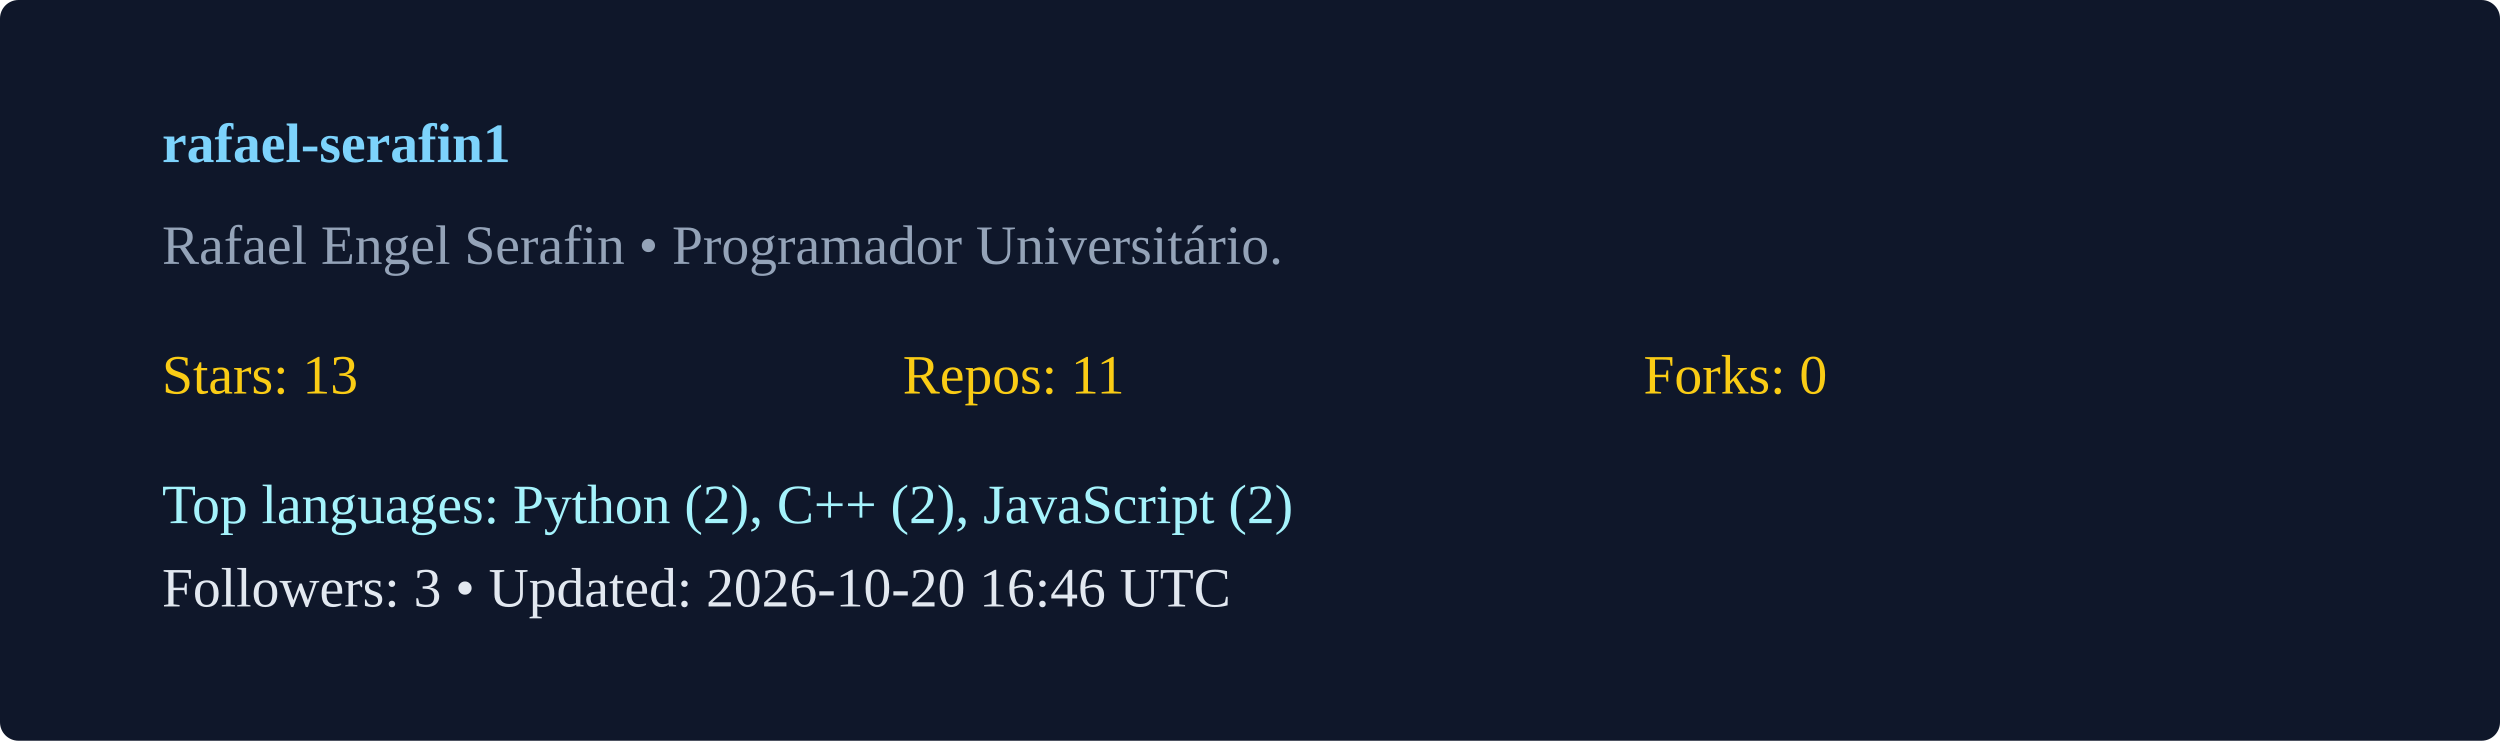
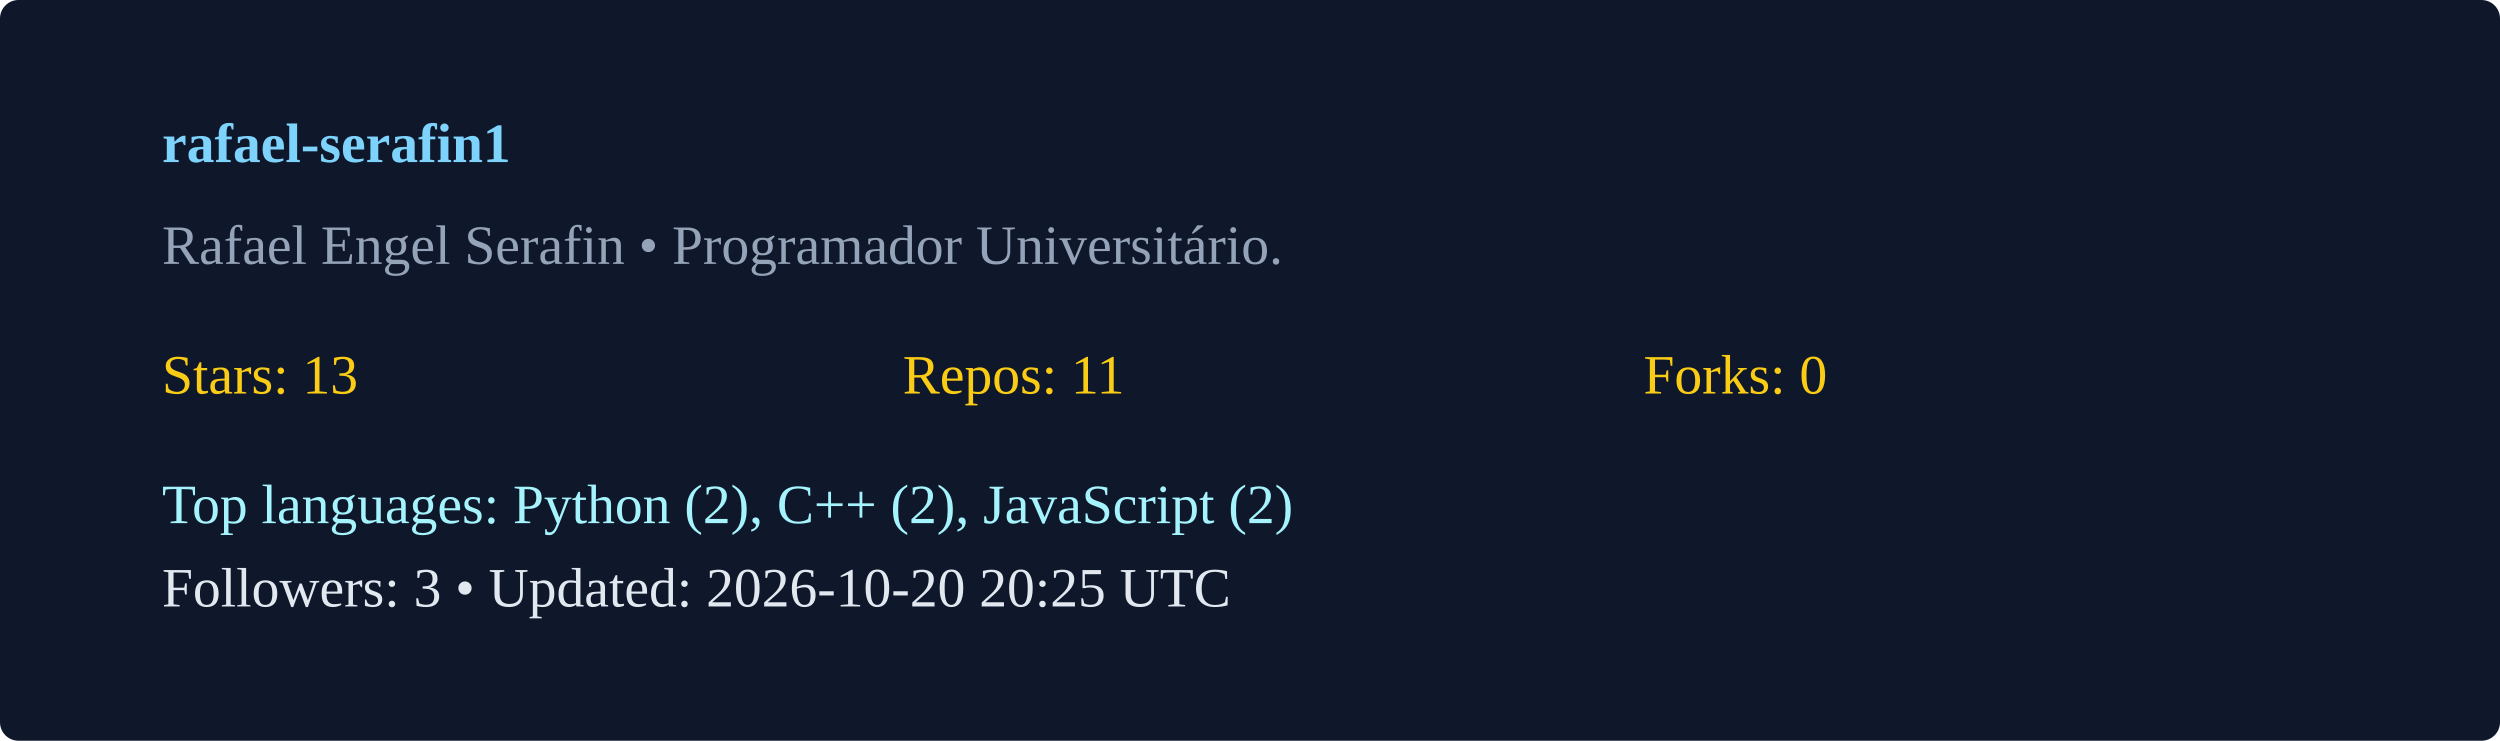
<svg xmlns="http://www.w3.org/2000/svg" width="540" height="160" viewBox="0 0 540 160">
  <rect width="100%" height="100%" rx="4" fill="#0f172a" />
  <g transform="translate(35,35)">
    <text x="0" y="0" fill="#7dd3fc" font-weight="600">rafael-serafin1</text>
    <text x="0" y="22" fill="#94a3b8">Rafael Engel Serafin  • Programador Universitário. </text>
    <g transform="translate(0,50)">
      <text x="0" y="0" fill="#facc15">Stars: 13</text>
      <text x="160" y="0" fill="#facc15">Repos: 11</text>
      <text x="320" y="0" fill="#facc15">Forks: 0</text>
      <text x="0" y="28" fill="#a5f3fc">Top languages: Python (2), C++ (2), JavaScript (2)</text>
-       <text x="0" y="46" fill="#e2e8f0">Followers: 3 • Updated: 2026-10-20 16:46 UTC</text>
+       <text x="0" y="46" fill="#e2e8f0">Followers: 3 • Updated: 2026-10-20 20:25 UTC</text>
    </g>
  </g>
</svg>
